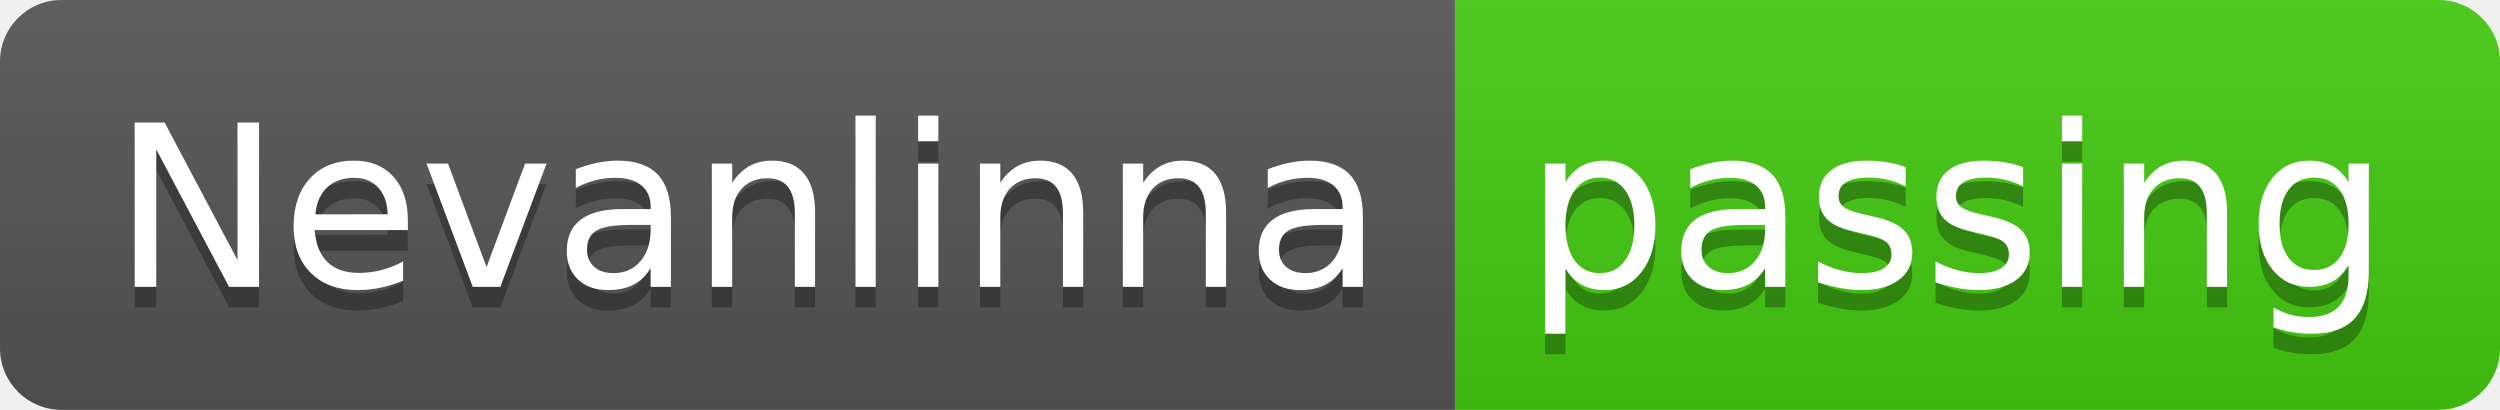
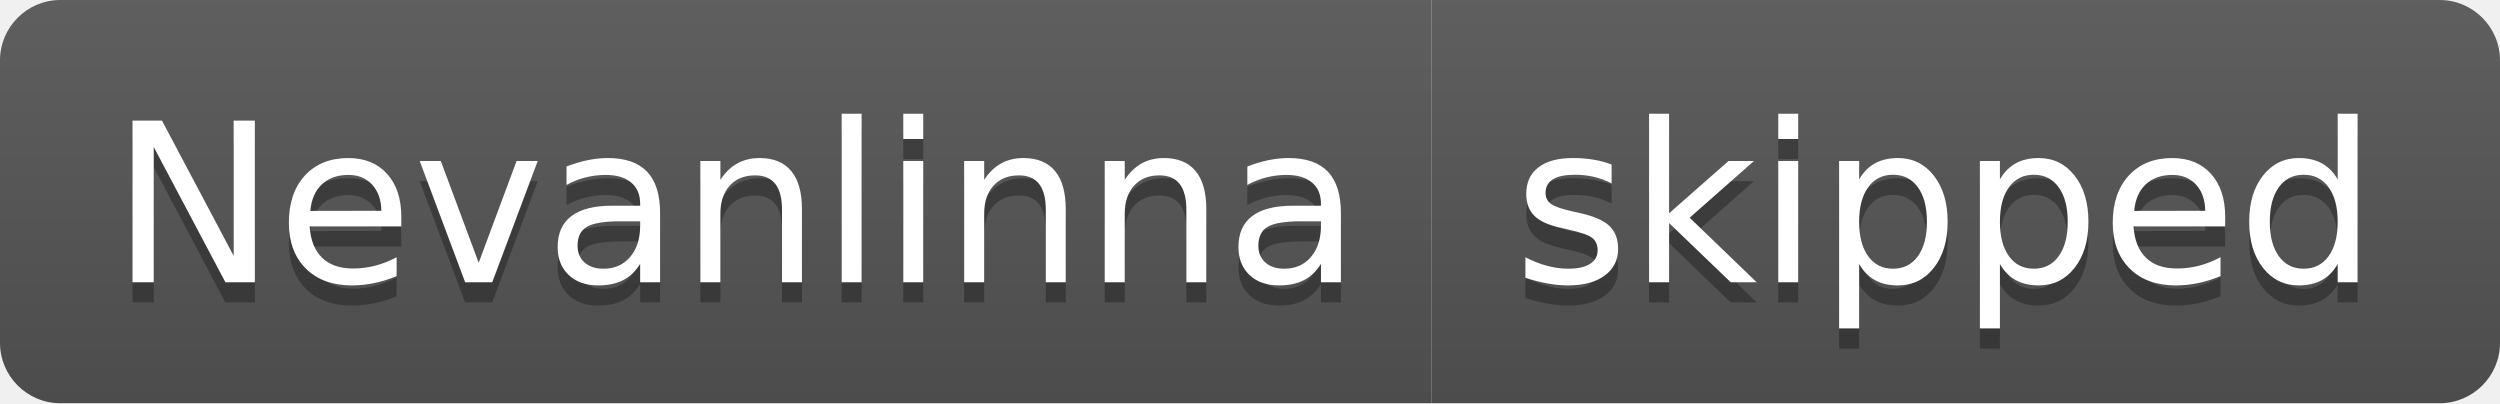
- <svg xmlns="http://www.w3.org/2000/svg" width="122" height="20" role="img" aria-label="Nevanlinna: passing">
+ <svg xmlns="http://www.w3.org/2000/svg" width="124" height="20" role="img" aria-label="Nevanlinna: skipped">
  <linearGradient id="s" x2="0" y2="100%">
    <stop offset="0" stop-color="#bbb" stop-opacity=".1" />
    <stop offset="1" stop-opacity=".1" />
  </linearGradient>
  <clipPath id="r">
-     <rect width="122" height="20" rx="3" fill="#fff" />
+     <rect width="124" height="20" rx="3" fill="#fff" />
  </clipPath>
  <g clip-path="url(#r)">
    <rect width="71" height="20" fill="#555" />
-     <rect x="71" width="51" height="20" fill="#4c1" />
-     <rect width="122" height="20" fill="url(#s)" />
+     <rect x="71" width="53" height="20" fill="#555" />
+     <rect width="124" height="20" fill="url(#s)" />
  </g>
  <g fill="#fff" text-anchor="middle" font-family="Verdana,Geneva,DejaVu Sans,sans-serif" text-rendering="geometricPrecision" font-size="110">
    <text aria-hidden="true" x="365" y="150" fill="#010101" fill-opacity=".3" transform="scale(.1)" textLength="610">Nevanlinna</text>
    <text x="365" y="140" transform="scale(.1)" fill="#fff" textLength="610">Nevanlinna</text>
-     <text aria-hidden="true" x="955" y="150" fill="#010101" fill-opacity=".3" transform="scale(.1)" textLength="410">passing</text>
-     <text x="955" y="140" transform="scale(.1)" fill="#fff" textLength="410">passing</text>
+     <text aria-hidden="true" x="965" y="150" fill="#010101" fill-opacity=".3" transform="scale(.1)" textLength="430">skipped</text>
+     <text x="965" y="140" transform="scale(.1)" fill="#fff" textLength="430">skipped</text>
  </g>
</svg>
